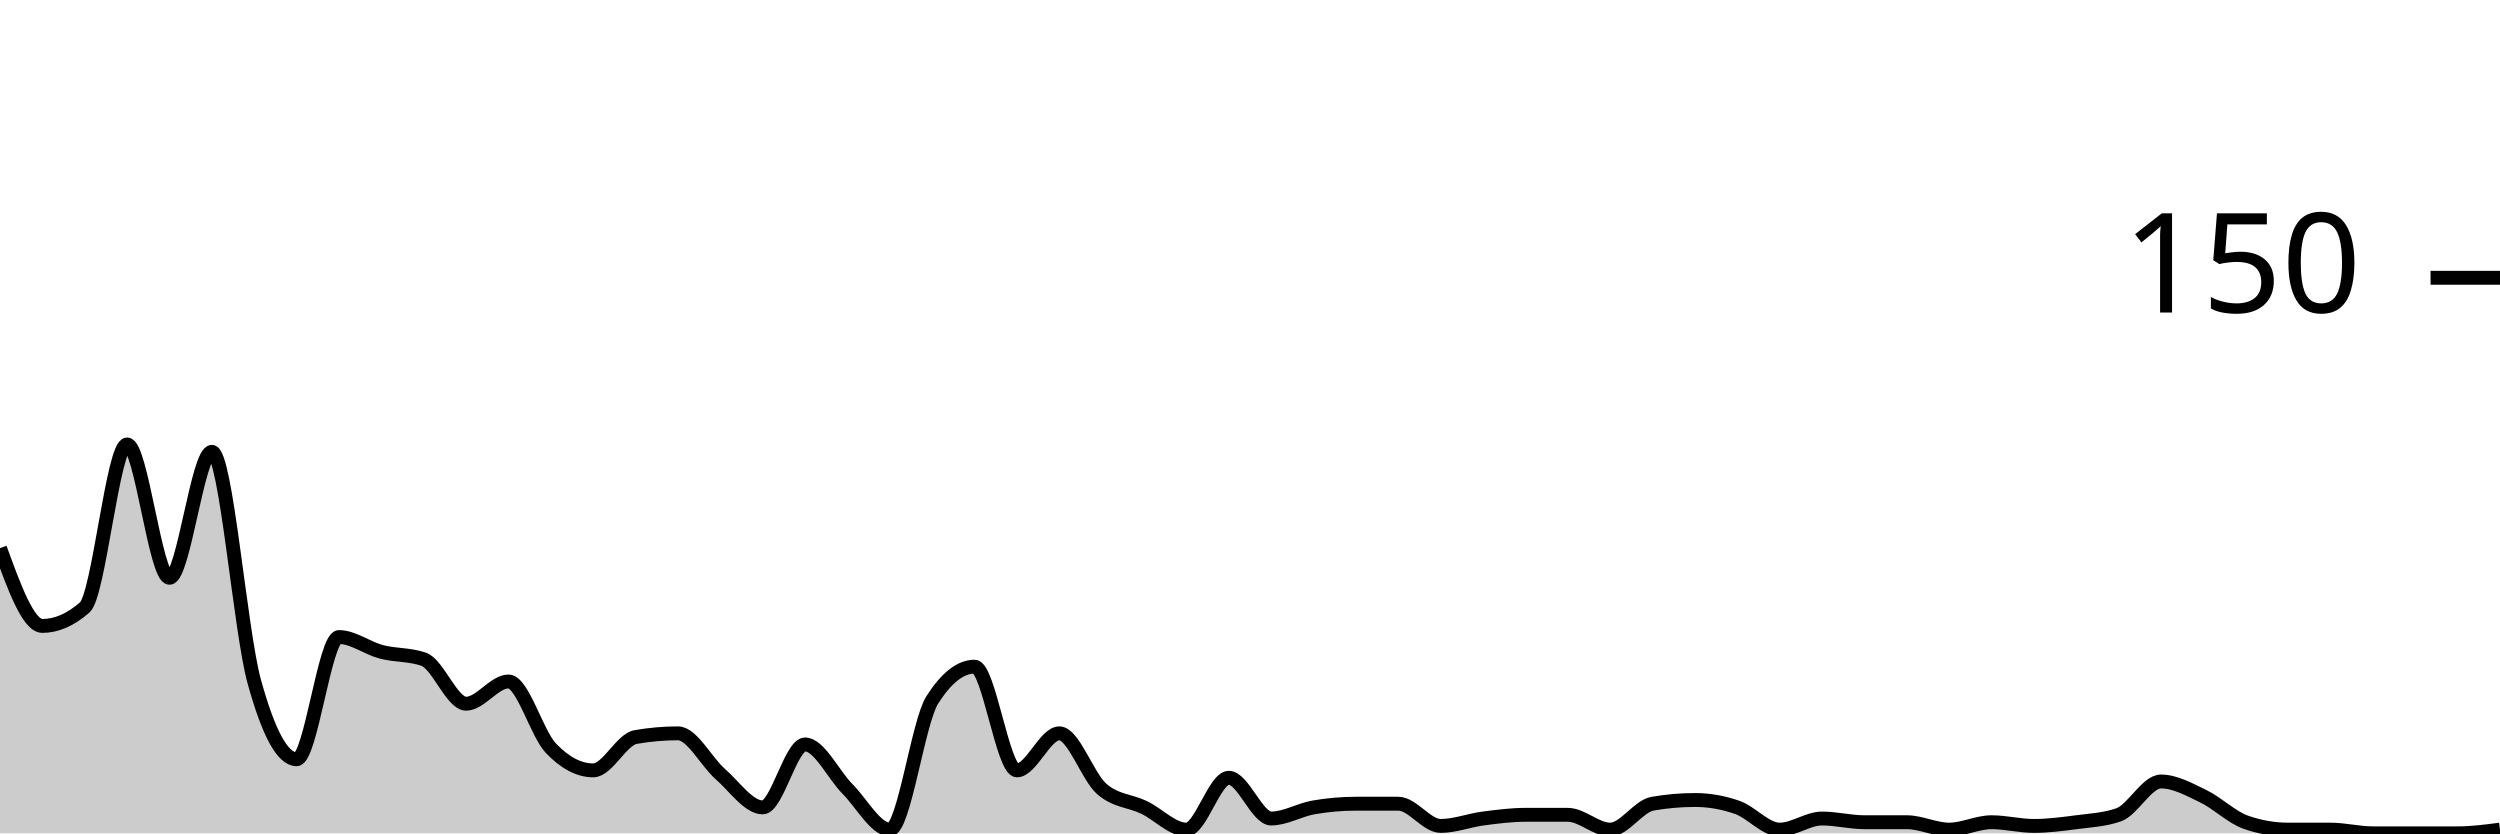
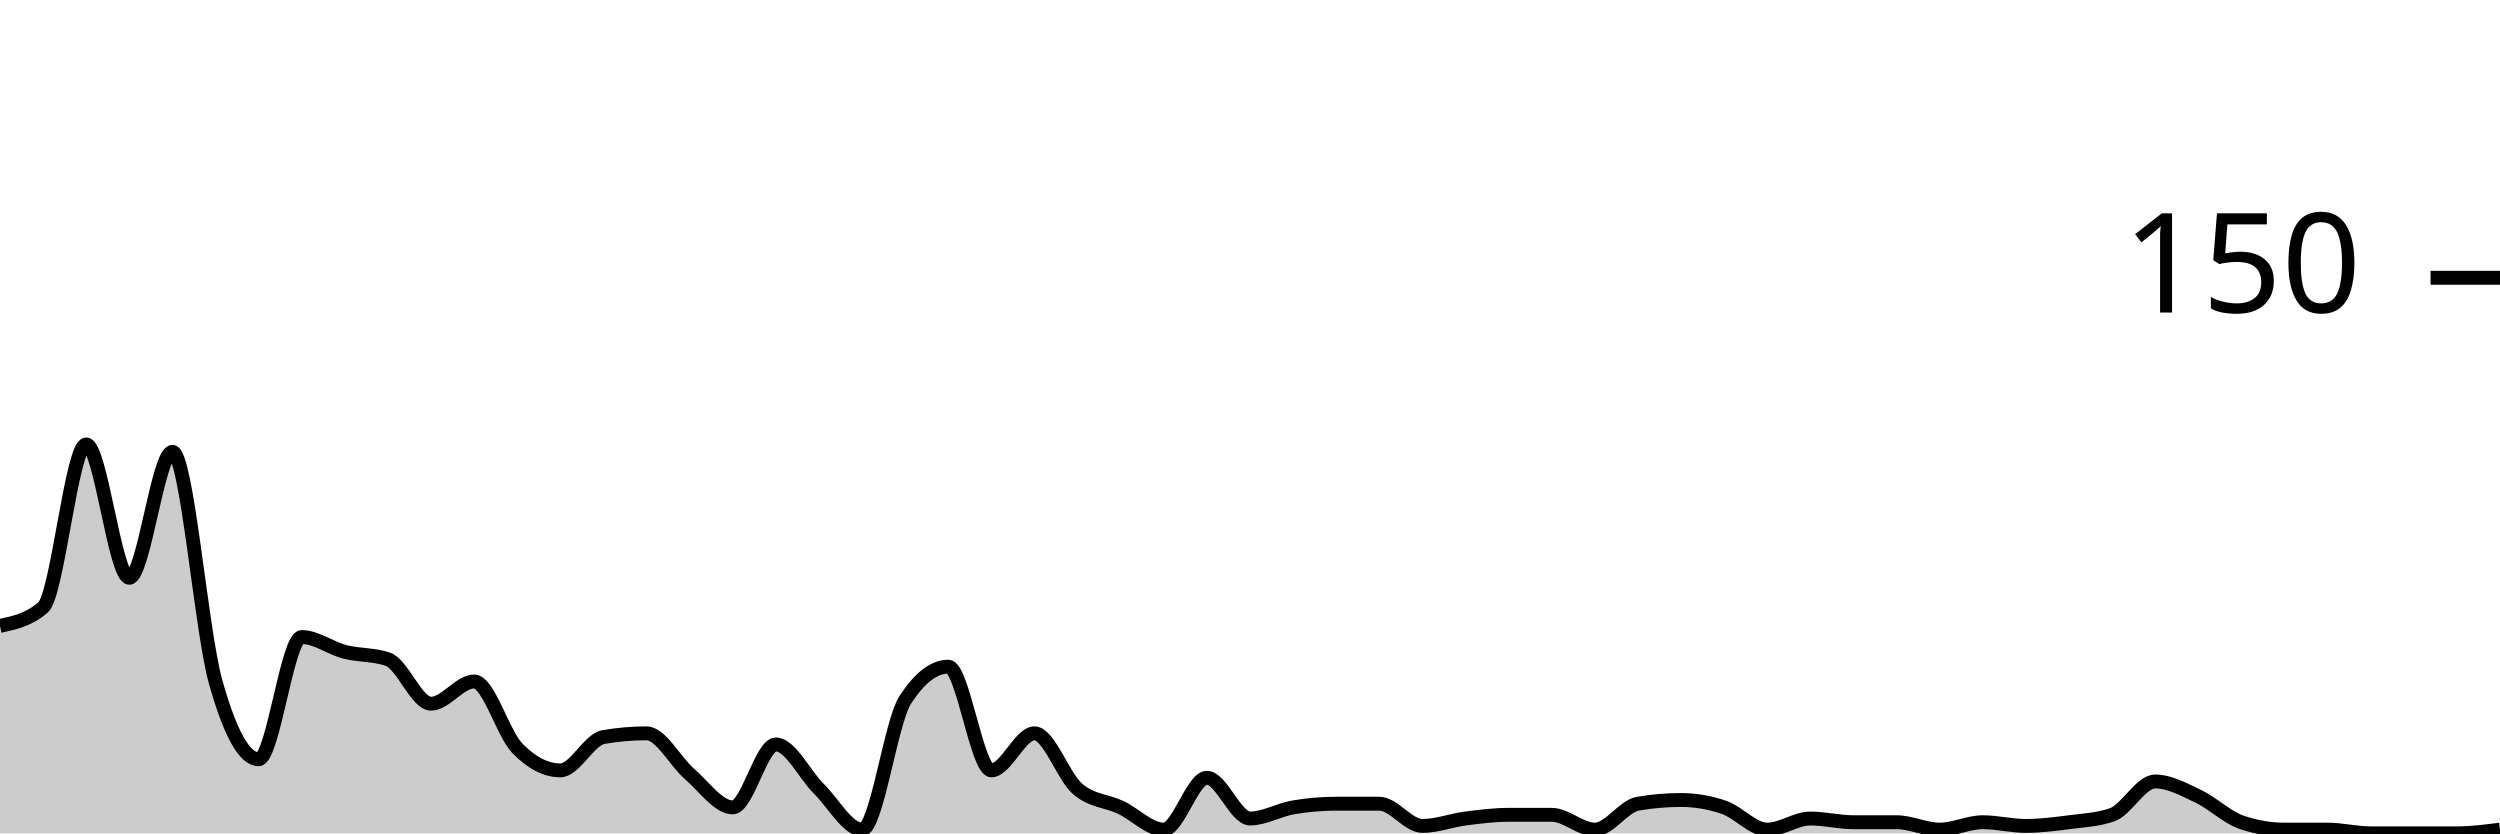
<svg xmlns="http://www.w3.org/2000/svg" viewBox="0 0 180 60">
  <g transform="translate(0,20)">
-     <path class="area" fill="rgba(0, 0, 0, 0.2)" d="M0,19.467C1.017,22.267,2.034,25.067,3.051,25.067C4.068,25.067,5.085,24.622,6.102,23.733C7.119,22.844,8.136,12,9.153,12C10.169,12,11.186,21.6,12.203,21.6C13.22,21.6,14.237,12.533,15.254,12.533C16.271,12.533,17.288,25.378,18.305,29.067C19.322,32.756,20.339,34.667,21.356,34.667C22.373,34.667,23.39,25.867,24.407,25.867C25.424,25.867,26.441,26.667,27.458,26.933C28.475,27.2,29.492,27.111,30.508,27.467C31.525,27.822,32.542,30.667,33.559,30.667C34.576,30.667,35.593,29.067,36.61,29.067C37.627,29.067,38.644,32.8,39.661,33.867C40.678,34.933,41.695,35.467,42.712,35.467C43.729,35.467,44.746,33.244,45.763,33.067C46.78,32.889,47.797,32.8,48.814,32.8C49.831,32.8,50.847,34.844,51.864,35.733C52.881,36.622,53.898,38.133,54.915,38.133C55.932,38.133,56.949,33.6,57.966,33.6C58.983,33.6,60,35.778,61.017,36.8C62.034,37.822,63.051,39.733,64.068,39.733C65.085,39.733,66.102,32,67.119,30.4C68.136,28.8,69.153,28,70.169,28C71.186,28,72.203,35.467,73.22,35.467C74.237,35.467,75.254,32.8,76.271,32.8C77.288,32.8,78.305,35.911,79.322,36.8C80.339,37.689,81.356,37.644,82.373,38.133C83.39,38.622,84.407,39.733,85.424,39.733C86.441,39.733,87.458,36,88.475,36C89.492,36,90.508,38.933,91.525,38.933C92.542,38.933,93.559,38.311,94.576,38.133C95.593,37.956,96.61,37.867,97.627,37.867C98.644,37.867,99.661,37.867,100.678,37.867C101.695,37.867,102.712,39.467,103.729,39.467C104.746,39.467,105.763,39.067,106.78,38.933C107.797,38.8,108.814,38.667,109.831,38.667C110.847,38.667,111.864,38.667,112.881,38.667C113.898,38.667,114.915,39.733,115.932,39.733C116.949,39.733,117.966,38.044,118.983,37.867C120,37.689,121.017,37.6,122.034,37.6C123.051,37.6,124.068,37.778,125.085,38.133C126.102,38.489,127.119,39.733,128.136,39.733C129.153,39.733,130.169,38.933,131.186,38.933C132.203,38.933,133.22,39.2,134.237,39.2C135.254,39.2,136.271,39.2,137.288,39.2C138.305,39.2,139.322,39.733,140.339,39.733C141.356,39.733,142.373,39.2,143.39,39.2C144.407,39.2,145.424,39.467,146.441,39.467C147.458,39.467,148.475,39.333,149.492,39.2C150.508,39.067,151.525,39.022,152.542,38.667C153.559,38.311,154.576,36.267,155.593,36.267C156.61,36.267,157.627,36.844,158.644,37.333C159.661,37.822,160.678,38.844,161.695,39.2C162.712,39.556,163.729,39.733,164.746,39.733C165.763,39.733,166.78,39.733,167.797,39.733C168.814,39.733,169.831,40,170.847,40C171.864,40,172.881,40,173.898,40C174.915,40,175.932,40,176.949,40C177.966,40,178.983,39.867,180,39.733L180,40C178.983,40,177.966,40,176.949,40C175.932,40,174.915,40,173.898,40C172.881,40,171.864,40,170.847,40C169.831,40,168.814,40,167.797,40C166.78,40,165.763,40,164.746,40C163.729,40,162.712,40,161.695,40C160.678,40,159.661,40,158.644,40C157.627,40,156.61,40,155.593,40C154.576,40,153.559,40,152.542,40C151.525,40,150.508,40,149.492,40C148.475,40,147.458,40,146.441,40C145.424,40,144.407,40,143.39,40C142.373,40,141.356,40,140.339,40C139.322,40,138.305,40,137.288,40C136.271,40,135.254,40,134.237,40C133.22,40,132.203,40,131.186,40C130.169,40,129.153,40,128.136,40C127.119,40,126.102,40,125.085,40C124.068,40,123.051,40,122.034,40C121.017,40,120,40,118.983,40C117.966,40,116.949,40,115.932,40C114.915,40,113.898,40,112.881,40C111.864,40,110.847,40,109.831,40C108.814,40,107.797,40,106.78,40C105.763,40,104.746,40,103.729,40C102.712,40,101.695,40,100.678,40C99.661,40,98.644,40,97.627,40C96.61,40,95.593,40,94.576,40C93.559,40,92.542,40,91.525,40C90.508,40,89.492,40,88.475,40C87.458,40,86.441,40,85.424,40C84.407,40,83.39,40,82.373,40C81.356,40,80.339,40,79.322,40C78.305,40,77.288,40,76.271,40C75.254,40,74.237,40,73.22,40C72.203,40,71.186,40,70.169,40C69.153,40,68.136,40,67.119,40C66.102,40,65.085,40,64.068,40C63.051,40,62.034,40,61.017,40C60,40,58.983,40,57.966,40C56.949,40,55.932,40,54.915,40C53.898,40,52.881,40,51.864,40C50.847,40,49.831,40,48.814,40C47.797,40,46.78,40,45.763,40C44.746,40,43.729,40,42.712,40C41.695,40,40.678,40,39.661,40C38.644,40,37.627,40,36.61,40C35.593,40,34.576,40,33.559,40C32.542,40,31.525,40,30.508,40C29.492,40,28.475,40,27.458,40C26.441,40,25.424,40,24.407,40C23.39,40,22.373,40,21.356,40C20.339,40,19.322,40,18.305,40C17.288,40,16.271,40,15.254,40C14.237,40,13.22,40,12.203,40C11.186,40,10.169,40,9.153,40C8.136,40,7.119,40,6.102,40C5.085,40,4.068,40,3.051,40C2.034,40,1.017,40,0,40Z" />
-     <path class="line" stroke="black" fill="none" d="M0,19.467C1.017,22.267,2.034,25.067,3.051,25.067C4.068,25.067,5.085,24.622,6.102,23.733C7.119,22.844,8.136,12,9.153,12C10.169,12,11.186,21.6,12.203,21.6C13.22,21.6,14.237,12.533,15.254,12.533C16.271,12.533,17.288,25.378,18.305,29.067C19.322,32.756,20.339,34.667,21.356,34.667C22.373,34.667,23.39,25.867,24.407,25.867C25.424,25.867,26.441,26.667,27.458,26.933C28.475,27.2,29.492,27.111,30.508,27.467C31.525,27.822,32.542,30.667,33.559,30.667C34.576,30.667,35.593,29.067,36.61,29.067C37.627,29.067,38.644,32.8,39.661,33.867C40.678,34.933,41.695,35.467,42.712,35.467C43.729,35.467,44.746,33.244,45.763,33.067C46.78,32.889,47.797,32.8,48.814,32.8C49.831,32.8,50.847,34.844,51.864,35.733C52.881,36.622,53.898,38.133,54.915,38.133C55.932,38.133,56.949,33.6,57.966,33.6C58.983,33.6,60,35.778,61.017,36.8C62.034,37.822,63.051,39.733,64.068,39.733C65.085,39.733,66.102,32,67.119,30.4C68.136,28.8,69.153,28,70.169,28C71.186,28,72.203,35.467,73.22,35.467C74.237,35.467,75.254,32.8,76.271,32.8C77.288,32.8,78.305,35.911,79.322,36.8C80.339,37.689,81.356,37.644,82.373,38.133C83.39,38.622,84.407,39.733,85.424,39.733C86.441,39.733,87.458,36,88.475,36C89.492,36,90.508,38.933,91.525,38.933C92.542,38.933,93.559,38.311,94.576,38.133C95.593,37.956,96.61,37.867,97.627,37.867C98.644,37.867,99.661,37.867,100.678,37.867C101.695,37.867,102.712,39.467,103.729,39.467C104.746,39.467,105.763,39.067,106.78,38.933C107.797,38.8,108.814,38.667,109.831,38.667C110.847,38.667,111.864,38.667,112.881,38.667C113.898,38.667,114.915,39.733,115.932,39.733C116.949,39.733,117.966,38.044,118.983,37.867C120,37.689,121.017,37.6,122.034,37.6C123.051,37.6,124.068,37.778,125.085,38.133C126.102,38.489,127.119,39.733,128.136,39.733C129.153,39.733,130.169,38.933,131.186,38.933C132.203,38.933,133.22,39.2,134.237,39.2C135.254,39.2,136.271,39.2,137.288,39.2C138.305,39.2,139.322,39.733,140.339,39.733C141.356,39.733,142.373,39.2,143.39,39.2C144.407,39.2,145.424,39.467,146.441,39.467C147.458,39.467,148.475,39.333,149.492,39.2C150.508,39.067,151.525,39.022,152.542,38.667C153.559,38.311,154.576,36.267,155.593,36.267C156.61,36.267,157.627,36.844,158.644,37.333C159.661,37.822,160.678,38.844,161.695,39.2C162.712,39.556,163.729,39.733,164.746,39.733C165.763,39.733,166.78,39.733,167.797,39.733C168.814,39.733,169.831,40,170.847,40C171.864,40,172.881,40,173.898,40C174.915,40,175.932,40,176.949,40C177.966,40,178.983,39.867,180,39.733" />
+     <path class="area" fill="rgba(0, 0, 0, 0.2)" d="M0,25.067C1.034,24.844,2.069,24.622,3.103,23.733C4.138,22.844,5.172,12,6.207,12C7.241,12,8.276,21.6,9.31,21.6C10.345,21.6,11.379,12.533,12.414,12.533C13.448,12.533,14.483,25.378,15.517,29.067C16.552,32.756,17.586,34.667,18.621,34.667C19.655,34.667,20.69,25.867,21.724,25.867C22.759,25.867,23.793,26.667,24.828,26.933C25.862,27.2,26.897,27.111,27.931,27.467C28.966,27.822,30,30.667,31.034,30.667C32.069,30.667,33.103,29.067,34.138,29.067C35.172,29.067,36.207,32.8,37.241,33.867C38.276,34.933,39.31,35.467,40.345,35.467C41.379,35.467,42.414,33.244,43.448,33.067C44.483,32.889,45.517,32.8,46.552,32.8C47.586,32.8,48.621,34.844,49.655,35.733C50.69,36.622,51.724,38.133,52.759,38.133C53.793,38.133,54.828,33.6,55.862,33.6C56.897,33.6,57.931,35.778,58.966,36.8C60,37.822,61.034,39.733,62.069,39.733C63.103,39.733,64.138,32,65.172,30.4C66.207,28.8,67.241,28,68.276,28C69.31,28,70.345,35.467,71.379,35.467C72.414,35.467,73.448,32.8,74.483,32.8C75.517,32.8,76.552,35.911,77.586,36.8C78.621,37.689,79.655,37.644,80.69,38.133C81.724,38.622,82.759,39.733,83.793,39.733C84.828,39.733,85.862,36,86.897,36C87.931,36,88.966,38.933,90,38.933C91.034,38.933,92.069,38.311,93.103,38.133C94.138,37.956,95.172,37.867,96.207,37.867C97.241,37.867,98.276,37.867,99.31,37.867C100.345,37.867,101.379,39.467,102.414,39.467C103.448,39.467,104.483,39.067,105.517,38.933C106.552,38.8,107.586,38.667,108.621,38.667C109.655,38.667,110.69,38.667,111.724,38.667C112.759,38.667,113.793,39.733,114.828,39.733C115.862,39.733,116.897,38.044,117.931,37.867C118.966,37.689,120,37.6,121.034,37.6C122.069,37.6,123.103,37.778,124.138,38.133C125.172,38.489,126.207,39.733,127.241,39.733C128.276,39.733,129.31,38.933,130.345,38.933C131.379,38.933,132.414,39.2,133.448,39.2C134.483,39.2,135.517,39.2,136.552,39.2C137.586,39.2,138.621,39.733,139.655,39.733C140.69,39.733,141.724,39.2,142.759,39.2C143.793,39.2,144.828,39.467,145.862,39.467C146.897,39.467,147.931,39.333,148.966,39.2C150,39.067,151.034,39.022,152.069,38.667C153.103,38.311,154.138,36.267,155.172,36.267C156.207,36.267,157.241,36.844,158.276,37.333C159.31,37.822,160.345,38.844,161.379,39.2C162.414,39.556,163.448,39.733,164.483,39.733C165.517,39.733,166.552,39.733,167.586,39.733C168.621,39.733,169.655,40,170.69,40C171.724,40,172.759,40,173.793,40C174.828,40,175.862,40,176.897,40C177.931,40,178.966,39.867,180,39.733L180,40C178.966,40,177.931,40,176.897,40C175.862,40,174.828,40,173.793,40C172.759,40,171.724,40,170.69,40C169.655,40,168.621,40,167.586,40C166.552,40,165.517,40,164.483,40C163.448,40,162.414,40,161.379,40C160.345,40,159.31,40,158.276,40C157.241,40,156.207,40,155.172,40C154.138,40,153.103,40,152.069,40C151.034,40,150,40,148.966,40C147.931,40,146.897,40,145.862,40C144.828,40,143.793,40,142.759,40C141.724,40,140.69,40,139.655,40C138.621,40,137.586,40,136.552,40C135.517,40,134.483,40,133.448,40C132.414,40,131.379,40,130.345,40C129.31,40,128.276,40,127.241,40C126.207,40,125.172,40,124.138,40C123.103,40,122.069,40,121.034,40C120,40,118.966,40,117.931,40C116.897,40,115.862,40,114.828,40C113.793,40,112.759,40,111.724,40C110.69,40,109.655,40,108.621,40C107.586,40,106.552,40,105.517,40C104.483,40,103.448,40,102.414,40C101.379,40,100.345,40,99.31,40C98.276,40,97.241,40,96.207,40C95.172,40,94.138,40,93.103,40C92.069,40,91.034,40,90,40C88.966,40,87.931,40,86.897,40C85.862,40,84.828,40,83.793,40C82.759,40,81.724,40,80.69,40C79.655,40,78.621,40,77.586,40C76.552,40,75.517,40,74.483,40C73.448,40,72.414,40,71.379,40C70.345,40,69.31,40,68.276,40C67.241,40,66.207,40,65.172,40C64.138,40,63.103,40,62.069,40C61.034,40,60,40,58.966,40C57.931,40,56.897,40,55.862,40C54.828,40,53.793,40,52.759,40C51.724,40,50.69,40,49.655,40C48.621,40,47.586,40,46.552,40C45.517,40,44.483,40,43.448,40C42.414,40,41.379,40,40.345,40C39.31,40,38.276,40,37.241,40C36.207,40,35.172,40,34.138,40C33.103,40,32.069,40,31.034,40C30,40,28.966,40,27.931,40C26.897,40,25.862,40,24.828,40C23.793,40,22.759,40,21.724,40C20.69,40,19.655,40,18.621,40C17.586,40,16.552,40,15.517,40C14.483,40,13.448,40,12.414,40C11.379,40,10.345,40,9.31,40C8.276,40,7.241,40,6.207,40C5.172,40,4.138,40,3.103,40C2.069,40,1.034,40,0,40Z" />
+     <path class="line" stroke="black" fill="none" d="M0,25.067C1.034,24.844,2.069,24.622,3.103,23.733C4.138,22.844,5.172,12,6.207,12C7.241,12,8.276,21.6,9.31,21.6C10.345,21.6,11.379,12.533,12.414,12.533C13.448,12.533,14.483,25.378,15.517,29.067C16.552,32.756,17.586,34.667,18.621,34.667C19.655,34.667,20.69,25.867,21.724,25.867C22.759,25.867,23.793,26.667,24.828,26.933C25.862,27.2,26.897,27.111,27.931,27.467C28.966,27.822,30,30.667,31.034,30.667C32.069,30.667,33.103,29.067,34.138,29.067C35.172,29.067,36.207,32.8,37.241,33.867C38.276,34.933,39.31,35.467,40.345,35.467C41.379,35.467,42.414,33.244,43.448,33.067C44.483,32.889,45.517,32.8,46.552,32.8C47.586,32.8,48.621,34.844,49.655,35.733C50.69,36.622,51.724,38.133,52.759,38.133C53.793,38.133,54.828,33.6,55.862,33.6C56.897,33.6,57.931,35.778,58.966,36.8C60,37.822,61.034,39.733,62.069,39.733C63.103,39.733,64.138,32,65.172,30.4C66.207,28.8,67.241,28,68.276,28C69.31,28,70.345,35.467,71.379,35.467C72.414,35.467,73.448,32.8,74.483,32.8C75.517,32.8,76.552,35.911,77.586,36.8C78.621,37.689,79.655,37.644,80.69,38.133C81.724,38.622,82.759,39.733,83.793,39.733C84.828,39.733,85.862,36,86.897,36C87.931,36,88.966,38.933,90,38.933C91.034,38.933,92.069,38.311,93.103,38.133C94.138,37.956,95.172,37.867,96.207,37.867C97.241,37.867,98.276,37.867,99.31,37.867C100.345,37.867,101.379,39.467,102.414,39.467C103.448,39.467,104.483,39.067,105.517,38.933C106.552,38.8,107.586,38.667,108.621,38.667C109.655,38.667,110.69,38.667,111.724,38.667C112.759,38.667,113.793,39.733,114.828,39.733C115.862,39.733,116.897,38.044,117.931,37.867C118.966,37.689,120,37.6,121.034,37.6C122.069,37.6,123.103,37.778,124.138,38.133C125.172,38.489,126.207,39.733,127.241,39.733C128.276,39.733,129.31,38.933,130.345,38.933C131.379,38.933,132.414,39.2,133.448,39.2C134.483,39.2,135.517,39.2,136.552,39.2C137.586,39.2,138.621,39.733,139.655,39.733C140.69,39.733,141.724,39.2,142.759,39.2C143.793,39.2,144.828,39.467,145.862,39.467C146.897,39.467,147.931,39.333,148.966,39.2C150,39.067,151.034,39.022,152.069,38.667C153.103,38.311,154.138,36.267,155.172,36.267C156.207,36.267,157.241,36.844,158.276,37.333C159.31,37.822,160.345,38.844,161.379,39.2C162.414,39.556,163.448,39.733,164.483,39.733C165.517,39.733,166.552,39.733,167.586,39.733C168.621,39.733,169.655,40,170.69,40C171.724,40,172.759,40,173.793,40C174.828,40,175.862,40,176.897,40C177.931,40,178.966,39.867,180,39.733" />
    <path class="axis-ceiling" stroke-width="1" stroke="black" fill="none" d="M175,0L180,0" />
    <text class="axis-ceiling-label" font-family="sans-serif" text-anchor="end" font-size="10px" x="170" y="2.5">150</text>
  </g>
</svg>
